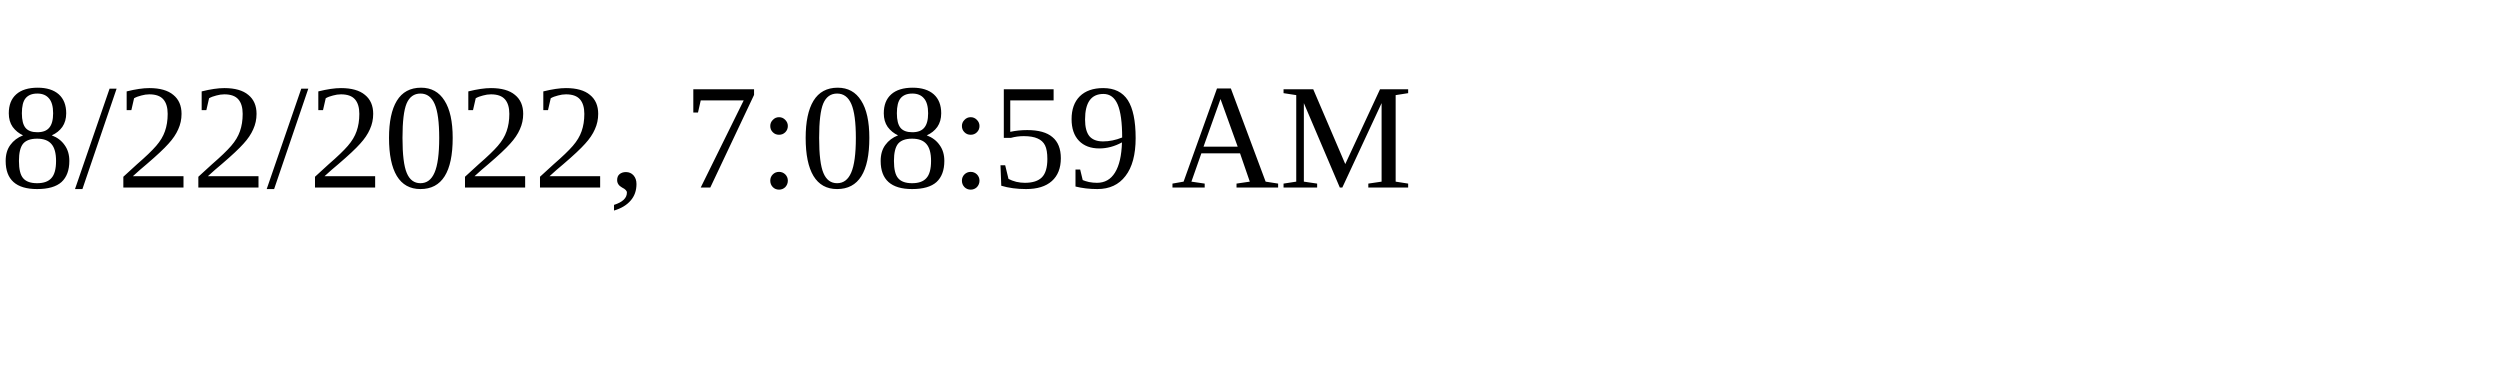
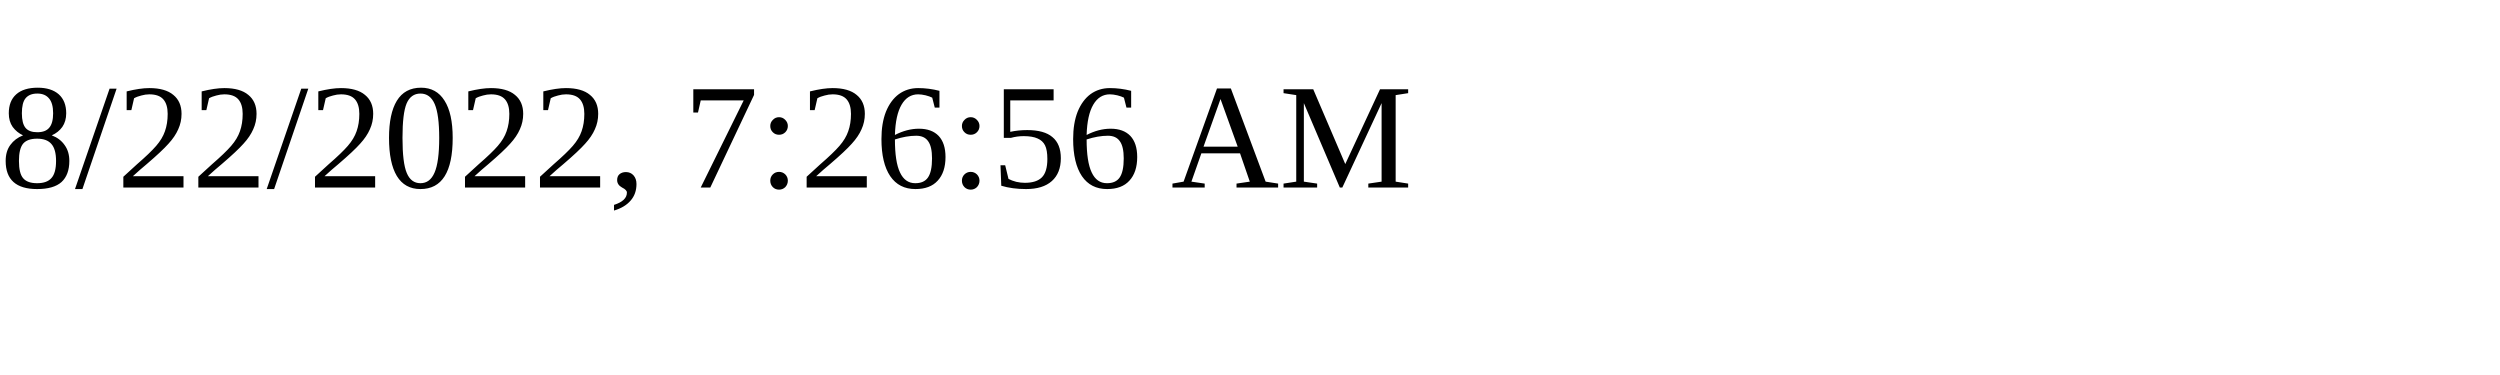
<svg xmlns="http://www.w3.org/2000/svg" height="30" width="200">
-   <text x="0" y="15">8/22/2022, 7:08:59 AM</text>
+   <text x="0" y="15">8/22/2022, 7:26:56 AM</text>
</svg>
